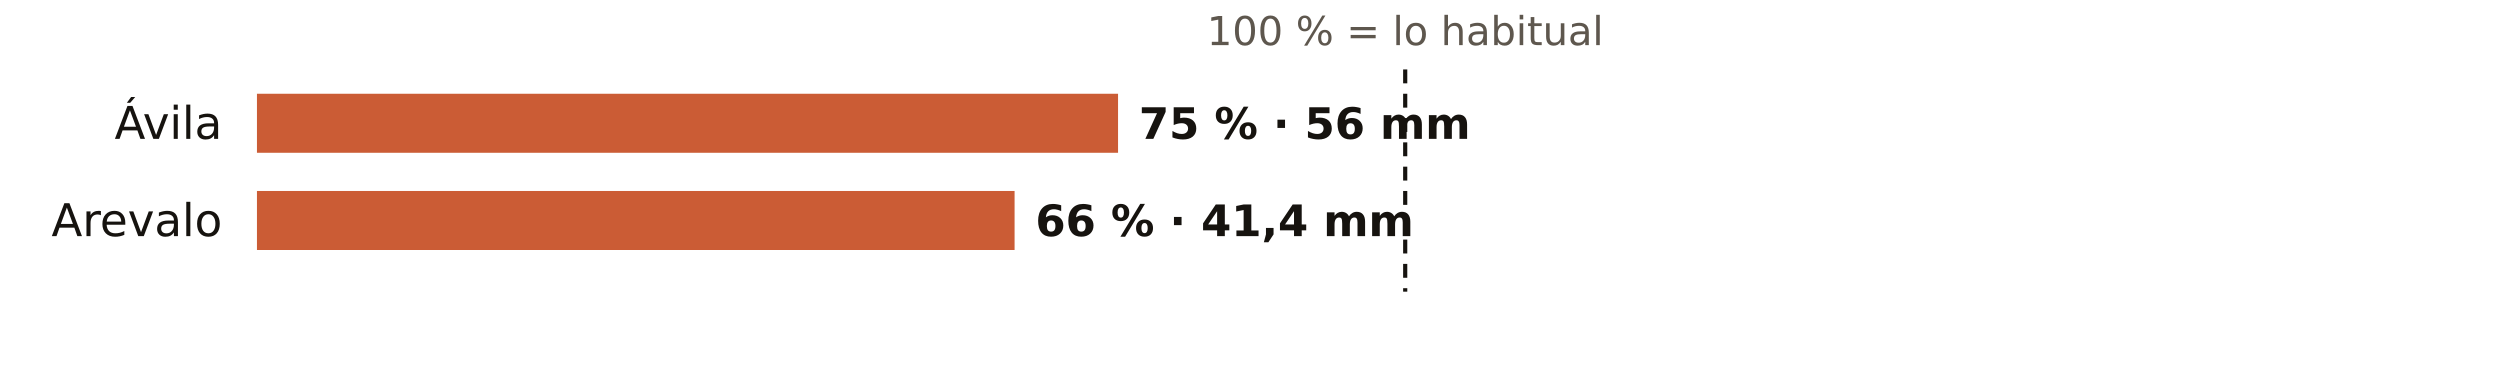
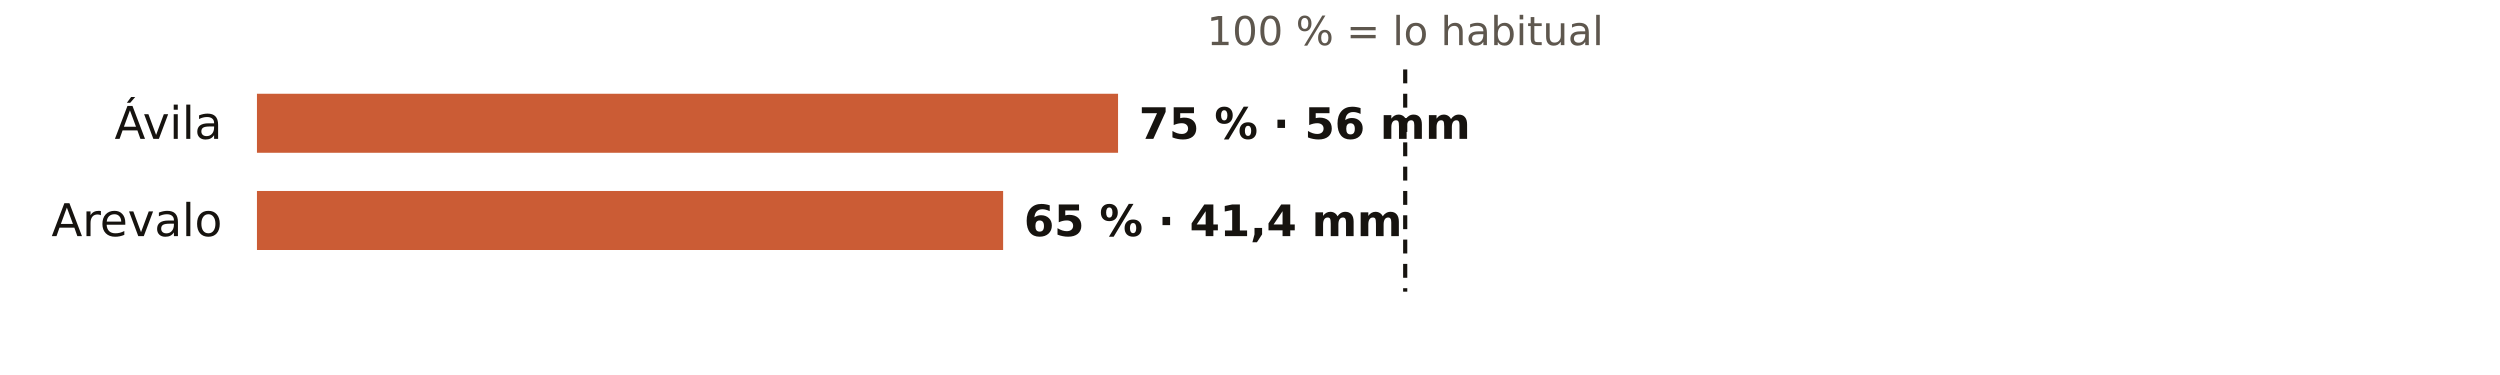
<svg xmlns="http://www.w3.org/2000/svg" viewBox="0 0 720 108" width="720" height="108" role="img" aria-label="El otoño en los pluviómetros de AEMET de Ávila: % de lo habitual">
  <rect width="720" height="108" fill="#FFFFFF" />
  <text x="404.7" y="13.0" font-size="11.5" fill="#5E574E" text-anchor="middle" font-weight="400" font-family="Public Sans, DejaVu Sans, Arial, sans-serif">100 % = lo habitual</text>
  <text x="64.0" y="40.0" font-size="13" fill="#16130F" text-anchor="end" font-weight="500" font-family="Public Sans, DejaVu Sans, Arial, sans-serif">Ávila</text>
  <rect x="74" y="27" width="248.0" height="17" fill="#C4461A" opacity="0.88" />
  <text x="328.0" y="40.0" font-size="12.5" fill="#16130F" text-anchor="start" font-weight="600" font-family="Public Sans, DejaVu Sans, Arial, sans-serif">75 % · 56 mm</text>
  <text x="64.0" y="68.0" font-size="13" fill="#16130F" text-anchor="end" font-weight="500" font-family="Public Sans, DejaVu Sans, Arial, sans-serif">Arevalo</text>
-   <rect x="74" y="55" width="218.2" height="17" fill="#C4461A" opacity="0.88" />
-   <text x="298.2" y="68.0" font-size="12.5" fill="#16130F" text-anchor="start" font-weight="600" font-family="Public Sans, DejaVu Sans, Arial, sans-serif">66 % · 41,4 mm</text>
+   <rect x="74" y="55" width="214.9" height="17" fill="#C4461A" opacity="0.88" />
+   <text x="294.9" y="68.0" font-size="12.5" fill="#16130F" text-anchor="start" font-weight="600" font-family="Public Sans, DejaVu Sans, Arial, sans-serif">65 % · 41,4 mm</text>
  <line x1="404.7" x2="404.7" y1="20" y2="84" stroke="#16130F" stroke-width="1.2" stroke-dasharray="4 3" />
</svg>
